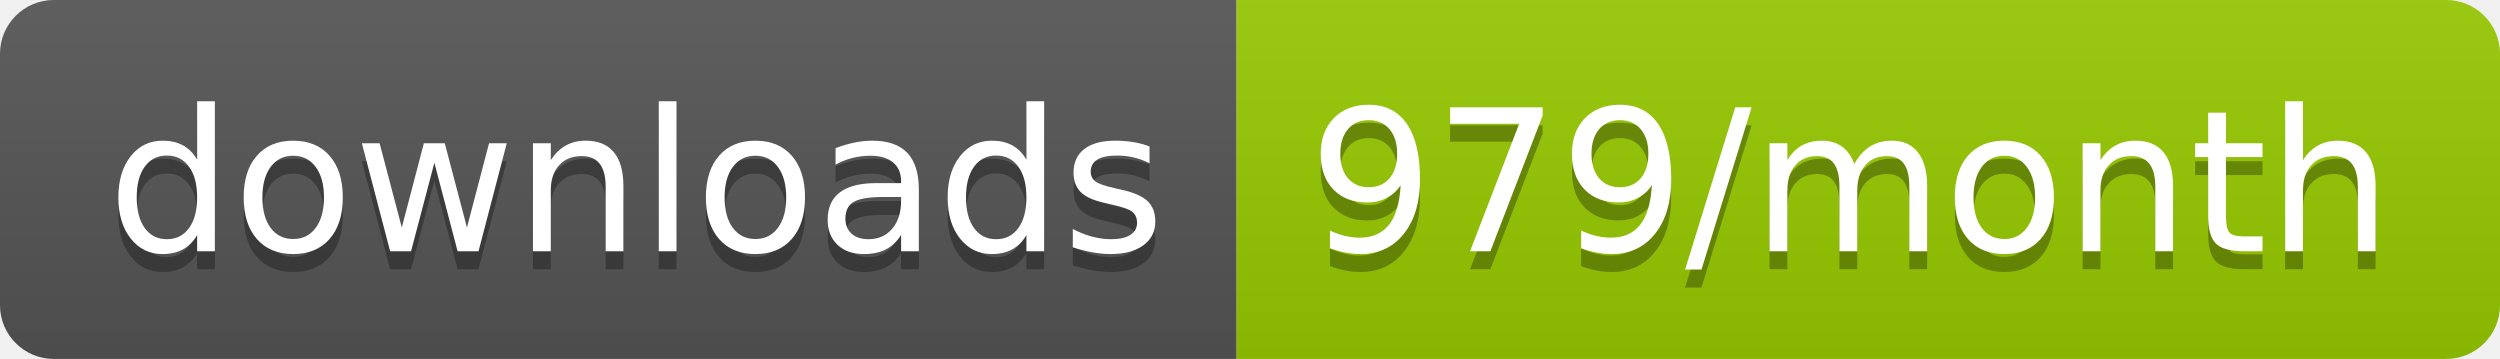
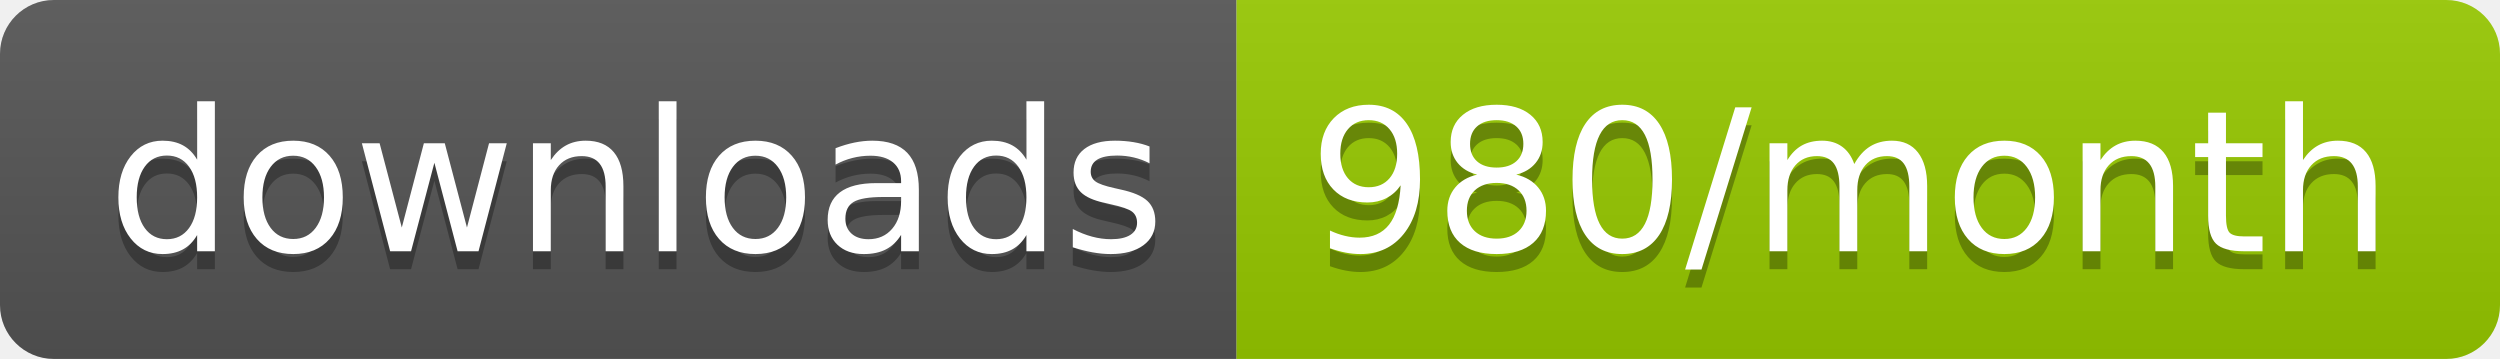
<svg xmlns="http://www.w3.org/2000/svg" width="139.3" height="20">
  <linearGradient id="smooth" x2="0" y2="100%">
    <stop offset="0" stop-color="#bbb" stop-opacity=".1" />
    <stop offset="1" stop-opacity=".1" />
  </linearGradient>
  <clipPath id="round">
    <rect width="139.3" height="20" rx="3" fill="#fff" />
  </clipPath>
  <g clip-path="url(#round)">
    <rect width="68.9" height="20" fill="#555" />
    <rect x="68.9" width="70.4" height="20" fill="#97CA00" />
    <rect width="139.3" height="20" fill="url(#smooth)" />
  </g>
  <g fill="#fff" text-anchor="middle" font-family="DejaVu Sans,Verdana,Geneva,sans-serif" font-size="110">
    <text x="354.5" y="150" fill="#010101" fill-opacity=".3" transform="scale(0.1)" textLength="589.0" lengthAdjust="spacing">downloads</text>
    <text x="354.5" y="140" transform="scale(0.1)" textLength="589.0" lengthAdjust="spacing">downloads</text>
-     <text x="1031.0" y="150" fill="#010101" fill-opacity=".3" transform="scale(0.1)" textLength="604.0" lengthAdjust="spacing">979/month</text>
-     <text x="1031.0" y="140" transform="scale(0.1)" textLength="604.0" lengthAdjust="spacing">979/month</text>
+     <text x="1031.0" y="150" fill="#010101" fill-opacity=".3" transform="scale(0.1)" textLength="604.0" lengthAdjust="spacing">980/month</text>
+     <text x="1031.0" y="140" transform="scale(0.1)" textLength="604.0" lengthAdjust="spacing">980/month</text>
  </g>
</svg>
